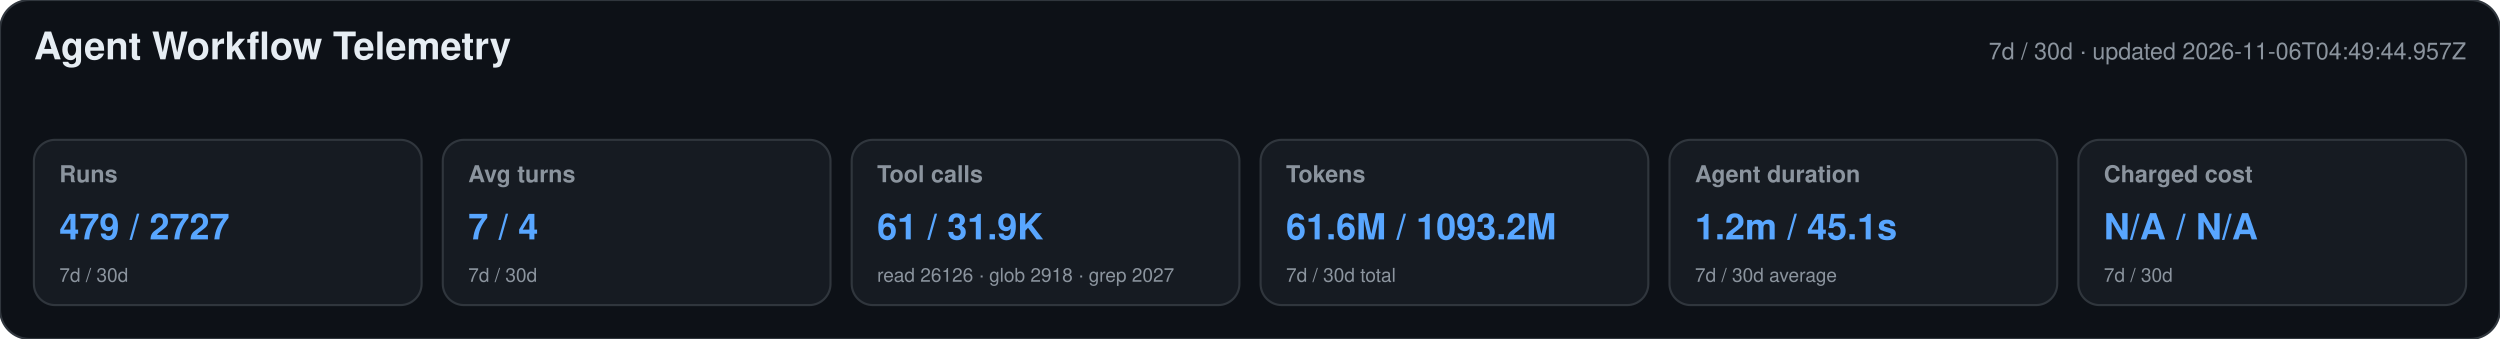
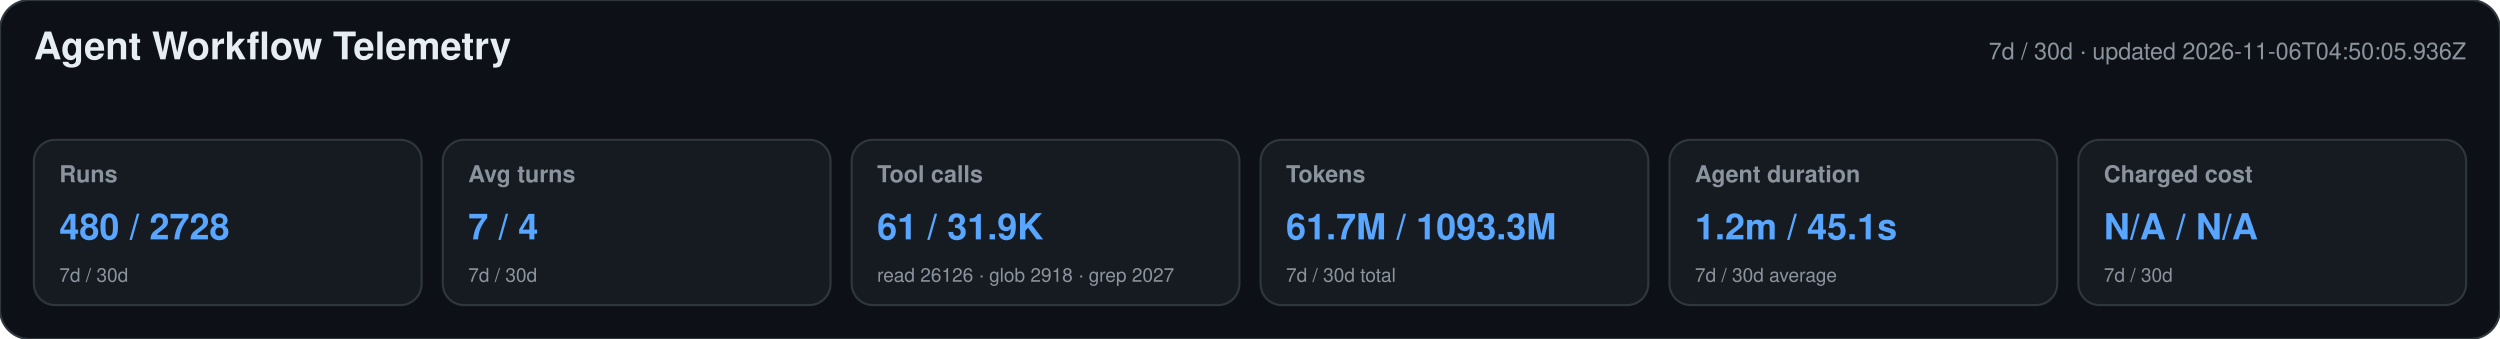
<svg xmlns="http://www.w3.org/2000/svg" width="1180" height="160" viewBox="0 0 1180 160" role="img" aria-labelledby="title desc">
  <style>text{font-family:-apple-system,BlinkMacSystemFont,"Segoe UI",Helvetica,Arial,sans-serif}.heading{font-size:18px;font-weight:650;fill:#e6edf3}.meta,.label,.secondary{fill:#8b949e}.meta,.label{font-size:11px}.label{font-weight:600}.primary{font-size:17px;font-weight:700;fill:#58a6ff}.secondary{font-size:9px}</style>
  <rect width="1180" height="160" rx="14" fill="#0d1117" stroke="#30363d" />
  <text x="16" y="28" class="heading">Agent Workflow Telemetry</text>
-   <text x="1164" y="28" text-anchor="end" class="meta">7d / 30d · updated 2026-11-06T04:49:44.957Z</text>
+   <text x="1164" y="28" text-anchor="end" class="meta">7d / 30d · updated 2026-11-06T04:50:05.936Z</text>
  <g>
    <rect x="16" y="66" width="183" height="78" rx="10" fill="#161b22" stroke="#30363d" />
    <text x="28" y="86" class="label">Runs</text>
-     <text x="28" y="113" class="primary">479 / 2727</text>
+     <text x="28" y="113" class="primary">480 / 2728</text>
    <text x="28" y="133" class="secondary">7d / 30d</text>
  </g>
  <g>
    <rect x="209" y="66" width="183" height="78" rx="10" fill="#161b22" stroke="#30363d" />
    <text x="221" y="86" class="label">Avg turns</text>
    <text x="221" y="113" class="primary">7 / 4</text>
    <text x="221" y="133" class="secondary">7d / 30d</text>
  </g>
  <g>
    <rect x="402" y="66" width="183" height="78" rx="10" fill="#161b22" stroke="#30363d" />
    <text x="414" y="86" class="label">Tool calls</text>
    <text x="414" y="113" class="primary">61 / 31.9K</text>
    <text x="414" y="133" class="secondary">read 26126 · glob 2918 · grep 2027</text>
  </g>
  <g>
    <rect x="595" y="66" width="183" height="78" rx="10" fill="#161b22" stroke="#30363d" />
    <text x="607" y="86" class="label">Tokens</text>
-     <text x="607" y="113" class="primary">61.6M / 1093.2M</text>
+     <text x="607" y="113" class="primary">61.7M / 1093.3M</text>
    <text x="607" y="133" class="secondary">7d / 30d total</text>
  </g>
  <g>
    <rect x="788" y="66" width="183" height="78" rx="10" fill="#161b22" stroke="#30363d" />
    <text x="800" y="86" class="label">Agent duration</text>
    <text x="800" y="113" class="primary">1.2m / 45.1s</text>
    <text x="800" y="133" class="secondary">7d / 30d average</text>
  </g>
  <g>
    <rect x="981" y="66" width="183" height="78" rx="10" fill="#161b22" stroke="#30363d" />
    <text x="993" y="86" class="label">Charged cost</text>
    <text x="993" y="113" class="primary">N/A / N/A</text>
    <text x="993" y="133" class="secondary">7d / 30d</text>
  </g>
</svg>
